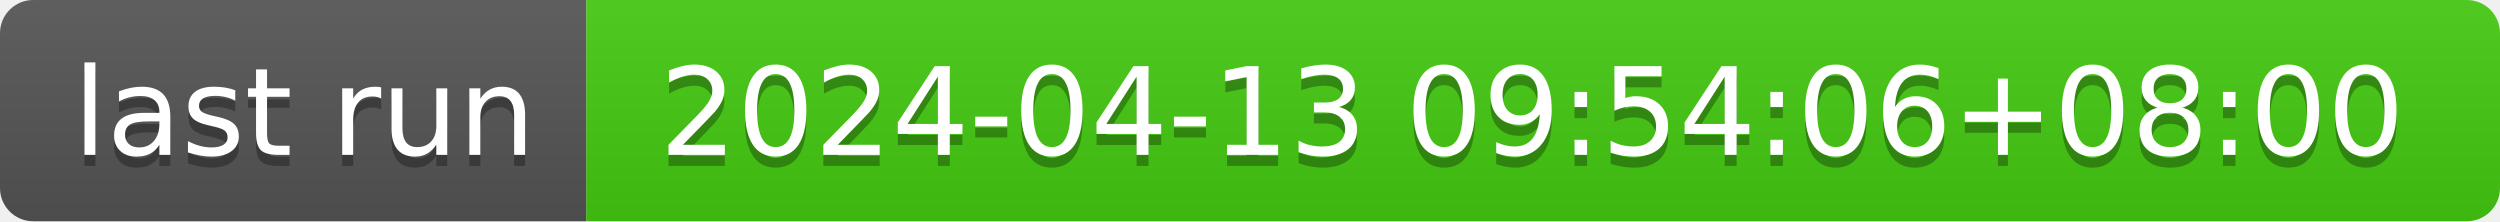
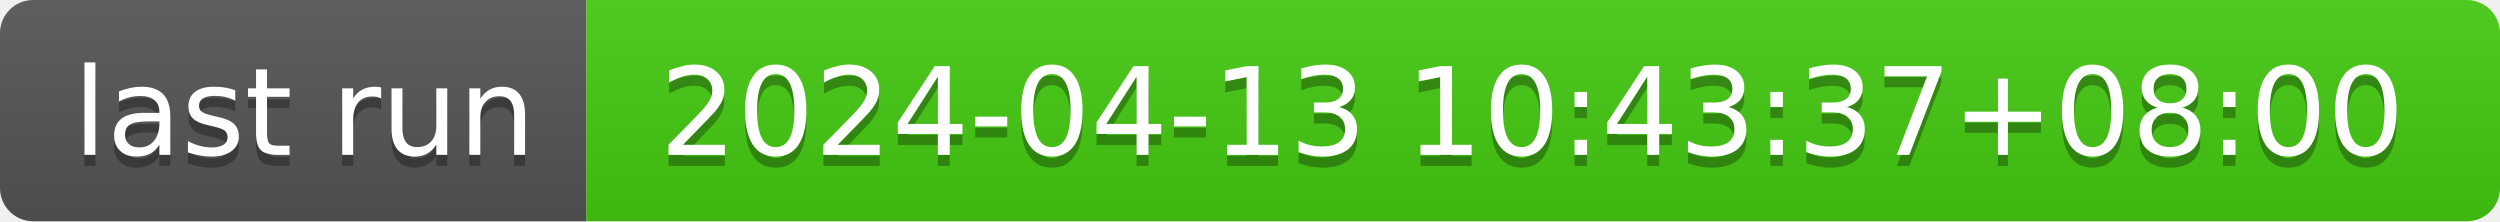
- <svg xmlns="http://www.w3.org/2000/svg" width="226" height="20" role="img" aria-label="last run: 2024-04-13 09:54:06+08:00">
+ <svg xmlns="http://www.w3.org/2000/svg" width="226" height="20" role="img" aria-label="last run: 2024-04-13 10:43:37+08:00">
  <linearGradient id="s" x2="0" y2="100%">
    <stop offset="0" stop-color="#bbb" stop-opacity=".1" />
    <stop offset="1" stop-opacity=".1" />
  </linearGradient>
  <clipPath id="r">
    <rect width="226" height="20" rx="3" fill="#fff" />
  </clipPath>
  <g clip-path="url(#r)">
    <rect width="53" height="20" fill="#555" />
    <rect x="53" width="173" height="20" fill="#4c1" />
    <rect width="226" height="20" fill="url(#s)" />
  </g>
  <g fill="#fff" text-anchor="middle" font-family="Verdana,Geneva,DejaVu Sans,sans-serif" text-rendering="geometricPrecision" font-size="110">
    <text aria-hidden="true" x="275" y="150" fill="#010101" fill-opacity=".3" transform="scale(.1)" textLength="430">last run</text>
    <text x="275" y="140" transform="scale(.1)" fill="#fff" textLength="430">last run</text>
-     <text aria-hidden="true" x="1385" y="150" fill="#010101" fill-opacity=".3" transform="scale(.1)" textLength="1630">2024-04-13 09:54:06+08:00</text>
-     <text x="1385" y="140" transform="scale(.1)" fill="#fff" textLength="1630">2024-04-13 09:54:06+08:00</text>
+     <text aria-hidden="true" x="1385" y="150" fill="#010101" fill-opacity=".3" transform="scale(.1)" textLength="1630">2024-04-13 10:43:37+08:00</text>
+     <text x="1385" y="140" transform="scale(.1)" fill="#fff" textLength="1630">2024-04-13 10:43:37+08:00</text>
  </g>
</svg>
